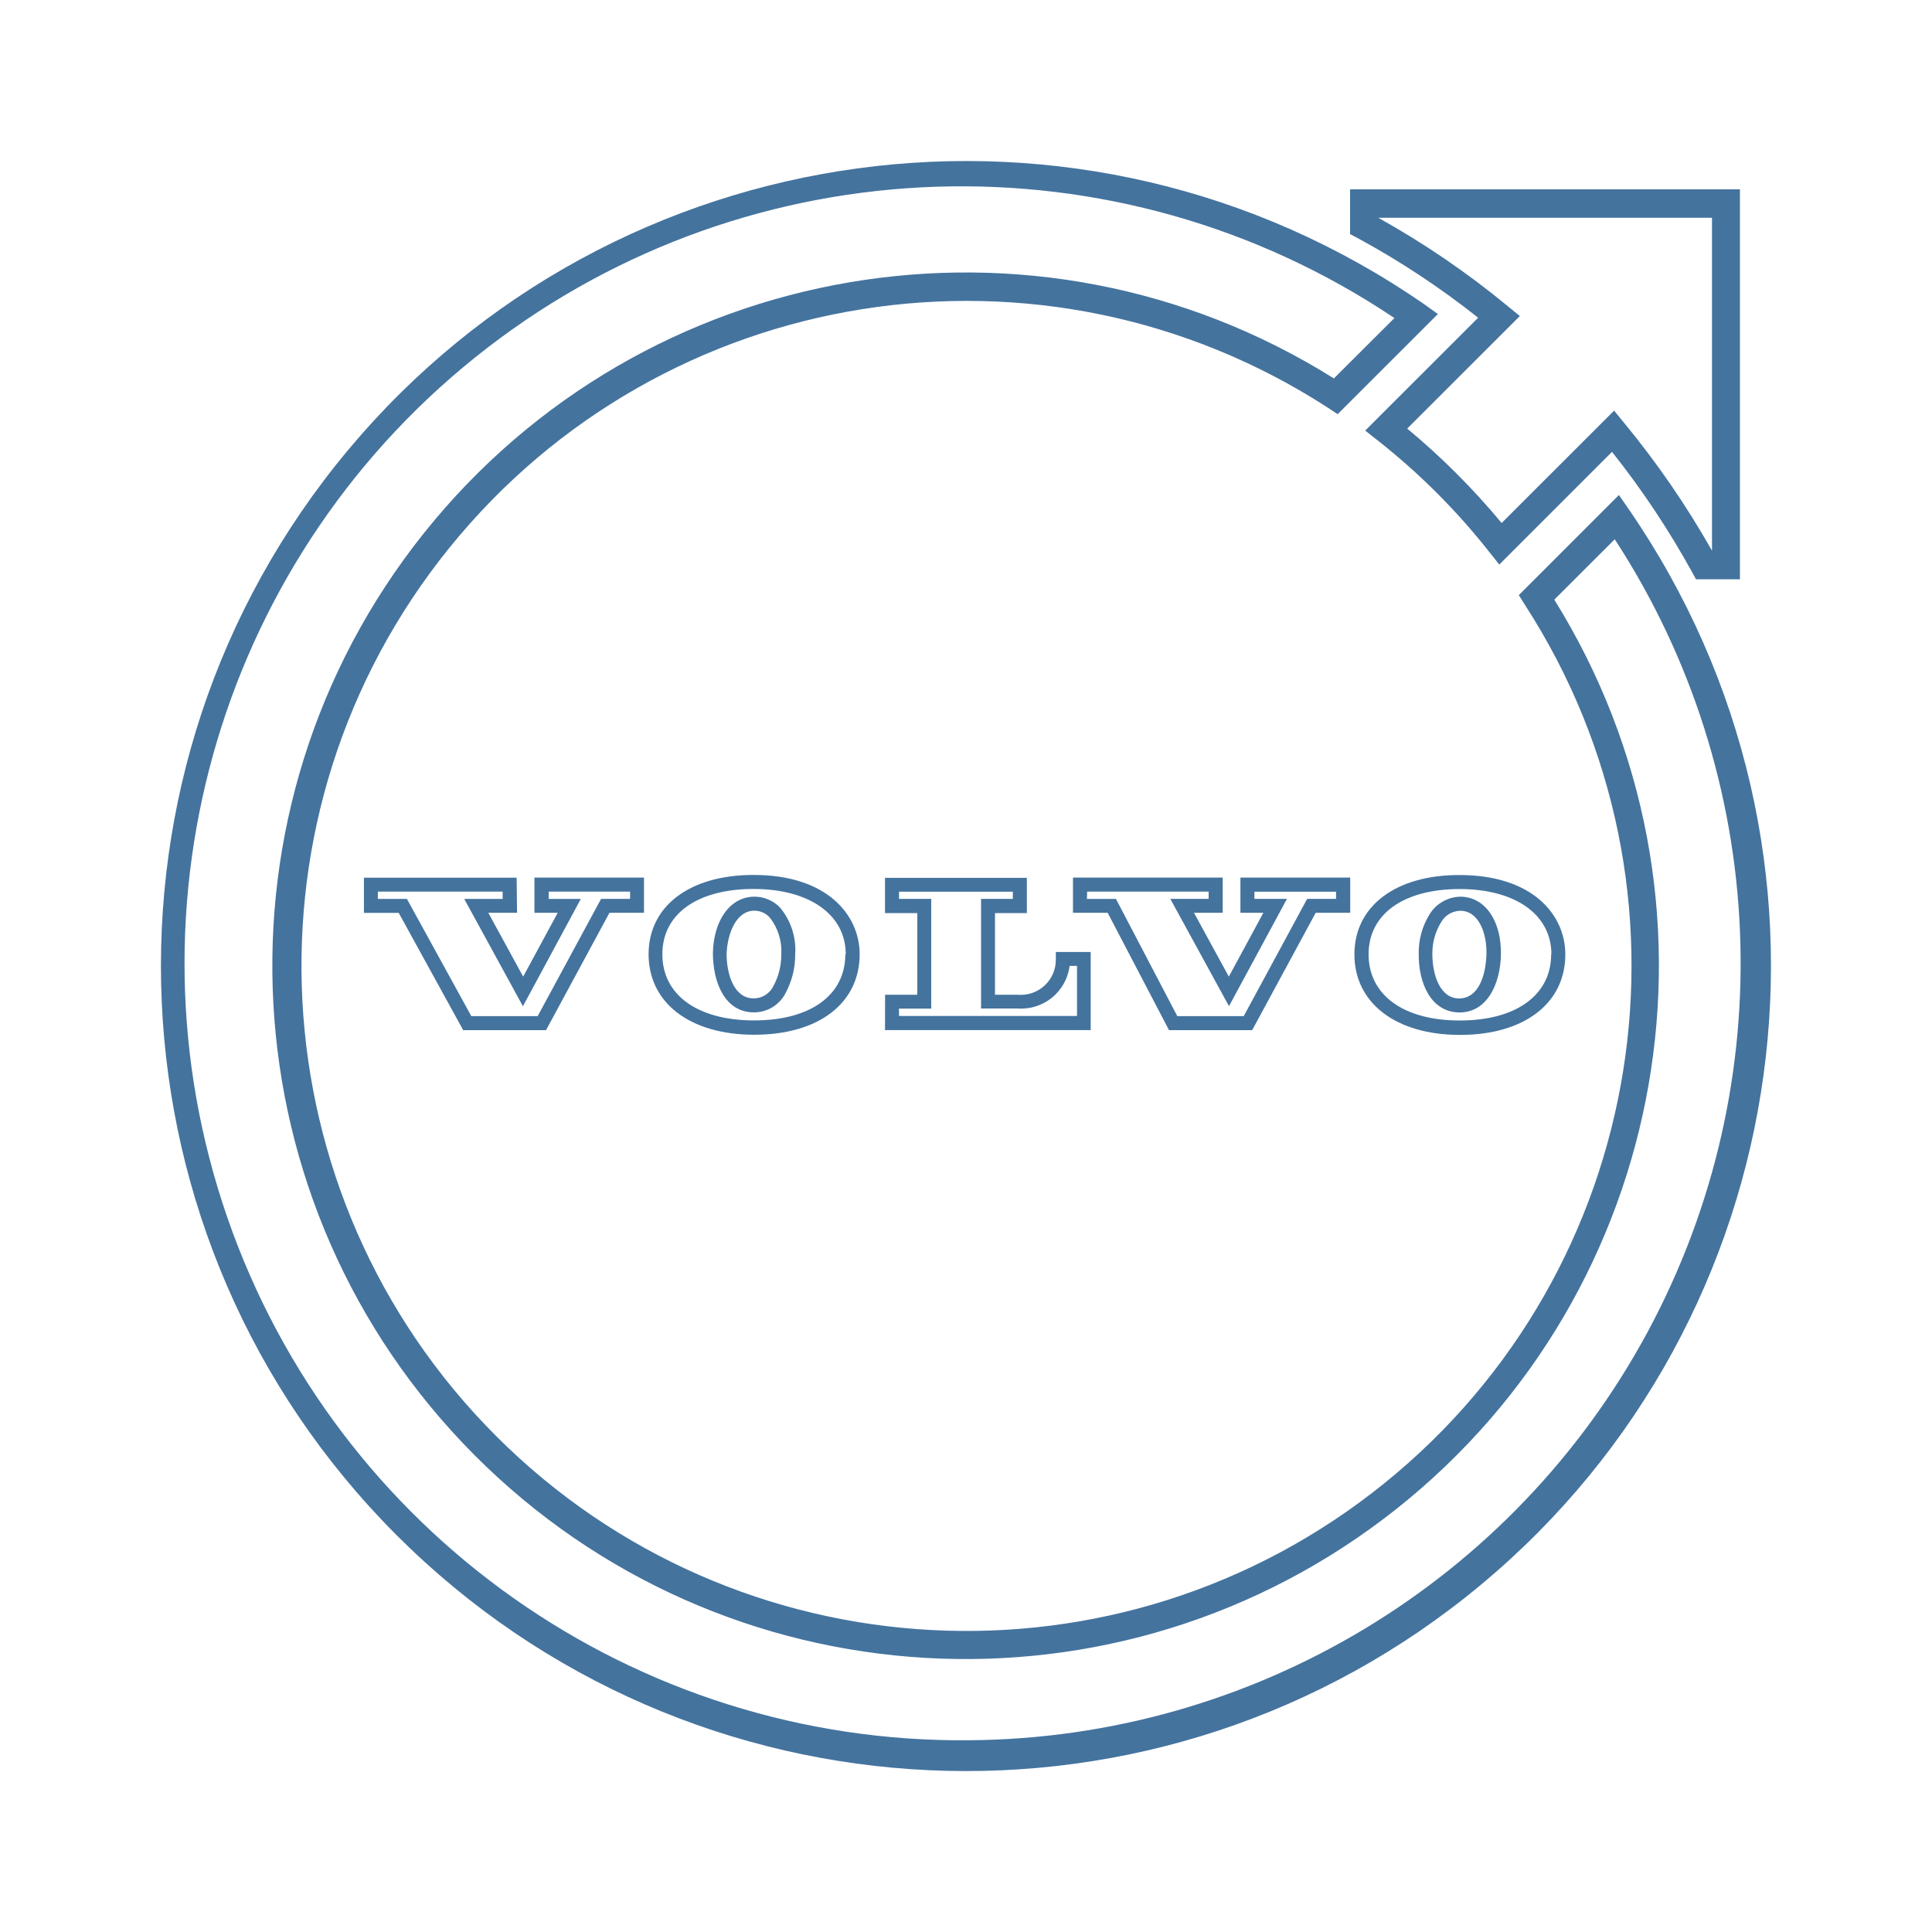
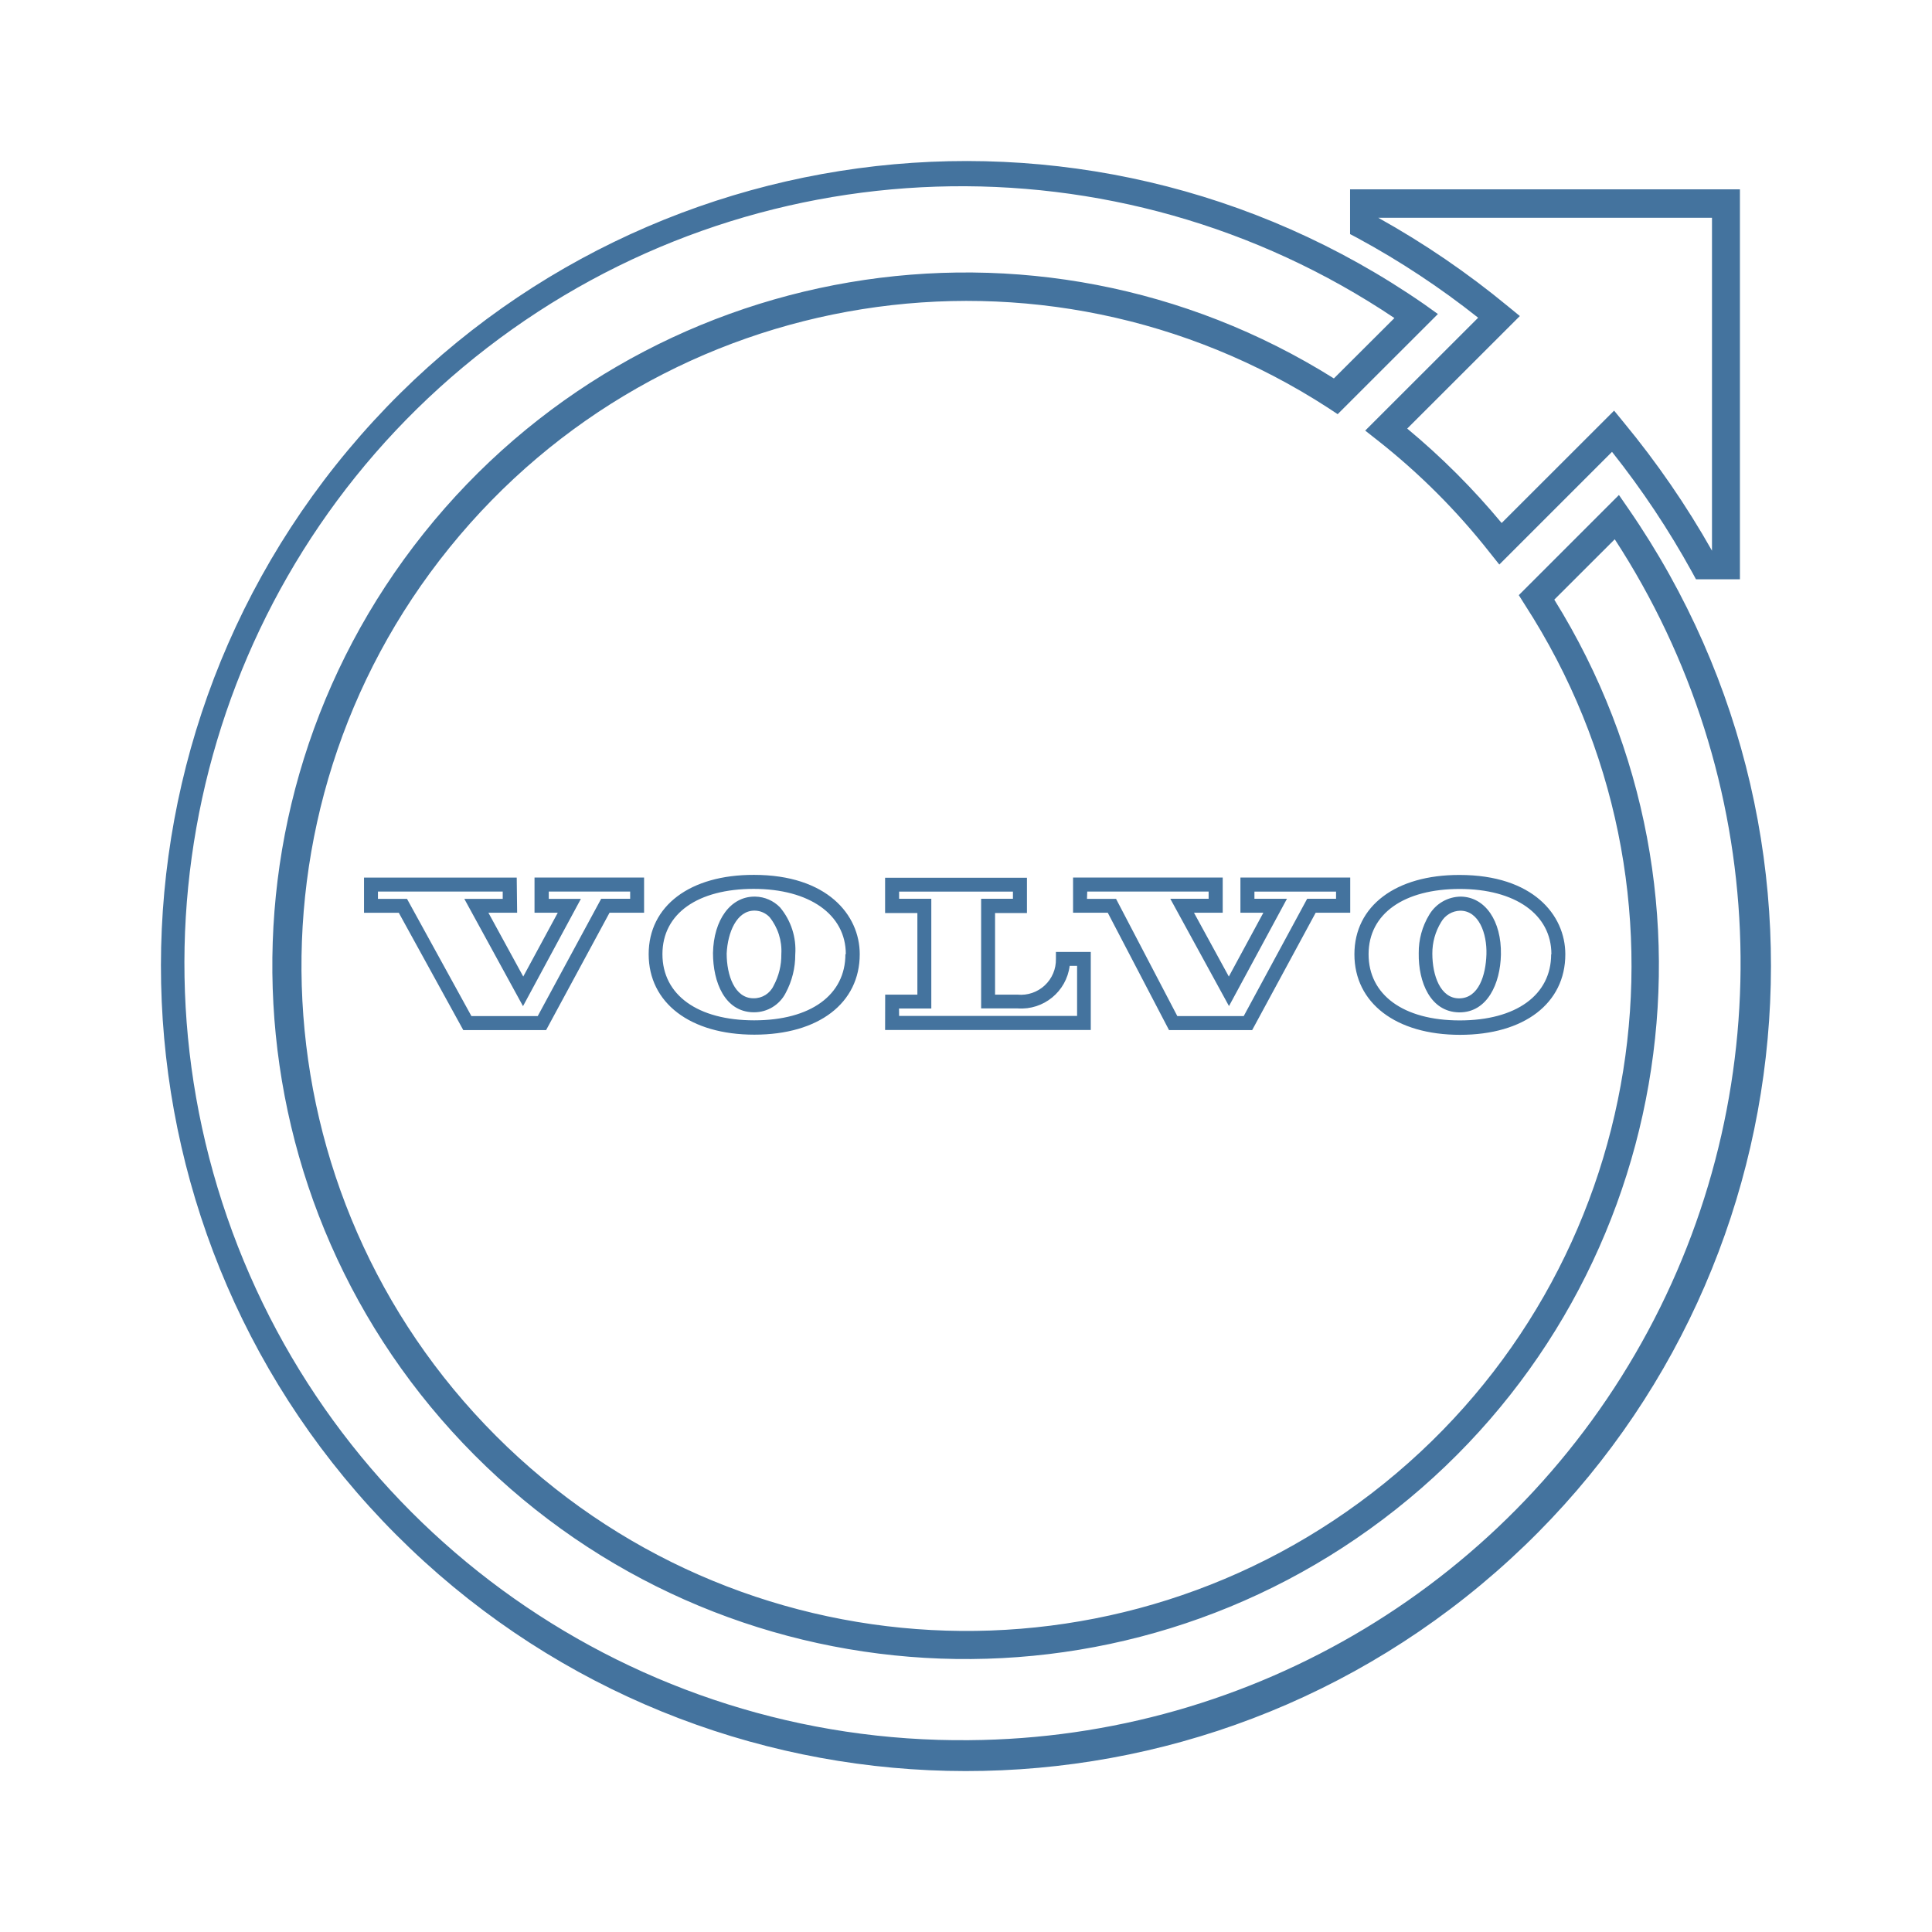
<svg xmlns="http://www.w3.org/2000/svg" viewBox="0 0 24 24">
-   <path fill="#44739e" d="m18.36 3.949-1.401 1.4.155.122a8.3 8.3 0 0 1 1.389 1.389l.122.153 1.4-1.4a10.7 10.7 0 0 1 .994 1.493l.049.09h.546V2.352h-4.843v.556l.091.048a10.3 10.3 0 0 1 1.499.99m2.906-1.241v4.136a11 11 0 0 0-1.095-1.592l-.121-.148-1.397 1.396a9 9 0 0 0-1.173-1.173l1.399-1.398-.149-.122a10.7 10.7 0 0 0-1.61-1.099ZM20.229 6.32l-.118-.171-1.244 1.244.075.119a8.261 8.261 0 1 1-2.443-2.445l.118.078 1.245-1.244-.169-.121a10 10 0 1 0 2.536 2.54m-8.191 15.298a9.652 9.652 0 1 1 5.284-17.667l-.752.75a8.612 8.612 0 1 0 2.738 2.748l.751-.75a9.652 9.652 0 0 1-8.021 14.919m5.586-9.776c-.006.361.146.728.499.735h.008c.346 0 .507-.359.514-.718.008-.419-.196-.714-.496-.72a.46.46 0 0 0-.393.223.9.9 0 0 0-.132.48m.278-.386a.28.28 0 0 1 .238-.142c.231 0 .333.283.325.542s-.096.547-.34.547c-.232 0-.332-.284-.332-.556a.74.74 0 0 1 .109-.391m-1.077.4c0 .604.515 1 1.312 1s1.308-.392 1.308-1c0-.491-.405-.986-1.313-.986-.793-.002-1.307.385-1.307.985m2.444 0c0 .507-.436.822-1.136.822s-1.132-.318-1.132-.822c0-.507.444-.811 1.132-.811s1.139.315 1.139.811ZM8.856 11.84c0 .362.146.729.5.736h.009a.44.44 0 0 0 .394-.24 1 1 0 0 0 .119-.478.82.82 0 0 0-.189-.585.44.44 0 0 0-.308-.134h-.01c-.295 0-.507.286-.515.701m.519-.527a.26.26 0 0 1 .184.081.67.67 0 0 1 .146.46.8.8 0 0 1-.096.392.27.27 0 0 1-.25.156c-.233 0-.333-.285-.333-.556.012-.26.123-.533.345-.533Zm-1.318.541c0 .605.515 1 1.313 1s1.309-.391 1.309-1c0-.489-.407-.985-1.314-.985-.795-.002-1.308.385-1.308.985m2.444 0c0 .508-.433.822-1.133.822s-1.14-.314-1.14-.822.444-.811 1.133-.811 1.145.316 1.145.811Zm-4.083-.951H4.521v.437h.432l.801 1.457h1.029l.788-1.458H8v-.437H6.639v.437h.289l-.429.793-.433-.793h.357Zm-.174.264h-.477l.729 1.333.719-1.333h-.399v-.091h1.011v.09h-.36l-.788 1.457h-.824l-.8-1.456h-.361v-.091h1.55Zm8.278 1.63h1.033l.789-1.458h.429v-.437h-1.364v.437h.285l-.429.793-.433-.793h.357v-.437h-1.86v.437h.431Zm-1.017-1.721h1.509v.09h-.476l.729 1.333.72-1.333h-.404v-.089h1.014v.089h-.359l-.788 1.457h-.825l-.762-1.456h-.361Zm-2.511 1.72h2.555v-.97h-.433v.087a.436.436 0 0 1-.476.444h-.28v-1.014h.396v-.438h-1.762v.438h.401v1.014h-.4Zm.173-.267h.401v-1.363h-.4v-.089h1.414v.089h-.395v1.362h.455a.607.607 0 0 0 .645-.529h.092v.622h-2.211Z" />
+   <path fill="#44739e" d="m18.36 3.949-1.401 1.4.155.122a8.3 8.3 0 0 1 1.389 1.389l.122.153 1.4-1.4a10.7 10.7 0 0 1 .994 1.493l.049.09h.546V2.352h-4.843v.556l.091.048a10.3 10.3 0 0 1 1.499.99m2.906-1.241v4.136a11 11 0 0 0-1.095-1.592l-.121-.148-1.397 1.396a9 9 0 0 0-1.173-1.173l1.399-1.398-.149-.122a10.7 10.7 0 0 0-1.61-1.099ZM20.229 6.32l-.118-.171-1.244 1.244.075.119a8.261 8.261 0 1 1-2.443-2.445l.118.078 1.245-1.244-.169-.121a10 10 0 1 0 2.536 2.54m-8.19 15.297a9.652 9.652 0 1 1 5.283-17.666l-.752.75a8.612 8.612 0 1 0 2.738 2.748l.751-.75a9.652 9.652 0 0 1-8.02 14.918m5.585-9.776c-.006.361.146.728.499.735h.008c.346 0 .507-.359.514-.718.008-.419-.196-.714-.496-.72a.46.46 0 0 0-.393.223.9.9 0 0 0-.132.48m.278-.386a.28.28 0 0 1 .238-.142c.231 0 .333.283.325.542s-.096.547-.34.547c-.232 0-.332-.284-.332-.556a.74.74 0 0 1 .109-.391m-1.077.4c0 .604.515 1 1.312 1s1.308-.392 1.308-1c0-.491-.405-.986-1.313-.986-.793-.002-1.307.385-1.307.985m2.444 0c0 .507-.436.822-1.136.822s-1.132-.318-1.132-.822c0-.507.444-.811 1.132-.811s1.139.315 1.139.811Zm-10.412-.015c0 .362.146.729.5.736h.009a.44.44 0 0 0 .394-.24 1 1 0 0 0 .119-.478.82.82 0 0 0-.189-.585.44.44 0 0 0-.308-.134h-.01c-.295 0-.507.286-.515.701m.519-.527a.26.26 0 0 1 .184.081.67.67 0 0 1 .146.46.8.8 0 0 1-.096.392.27.27 0 0 1-.25.156c-.233 0-.333-.285-.333-.556.012-.26.123-.533.345-.533Zm-1.318.541c0 .605.515 1 1.313 1s1.309-.391 1.309-1c0-.489-.407-.985-1.314-.985-.795-.002-1.308.385-1.308.985m2.444 0c0 .508-.433.822-1.133.822s-1.14-.314-1.14-.822.444-.811 1.133-.811 1.145.316 1.145.811Zm-4.083-.951H4.522v.437h.432l.801 1.457h1.029l.788-1.458h.429v-.437H6.64v.437h.289l-.429.793-.433-.793h.357Zm-.174.264h-.477l.729 1.333.719-1.333h-.399v-.091h1.011v.09h-.36l-.788 1.457h-.824l-.8-1.456h-.361v-.091h1.55Zm8.277 1.63h1.033l.789-1.458h.429v-.437h-1.364v.437h.285l-.429.793-.433-.793h.357v-.437H13.33v.437h.431Zm-1.016-1.721h1.508v.09h-.476l.729 1.333.72-1.333h-.404v-.089h1.014v.089h-.359l-.788 1.457h-.825l-.761-1.456h-.361Zm-2.511 1.72h2.555v-.97h-.433v.087a.436.436 0 0 1-.476.444h-.28v-1.014h.396v-.438h-1.762v.438h.401v1.014h-.4Zm.173-.267h.401v-1.363h-.4v-.089h1.414v.089h-.395v1.362h.455a.607.607 0 0 0 .645-.529h.092v.622h-2.211Z" />
</svg>
